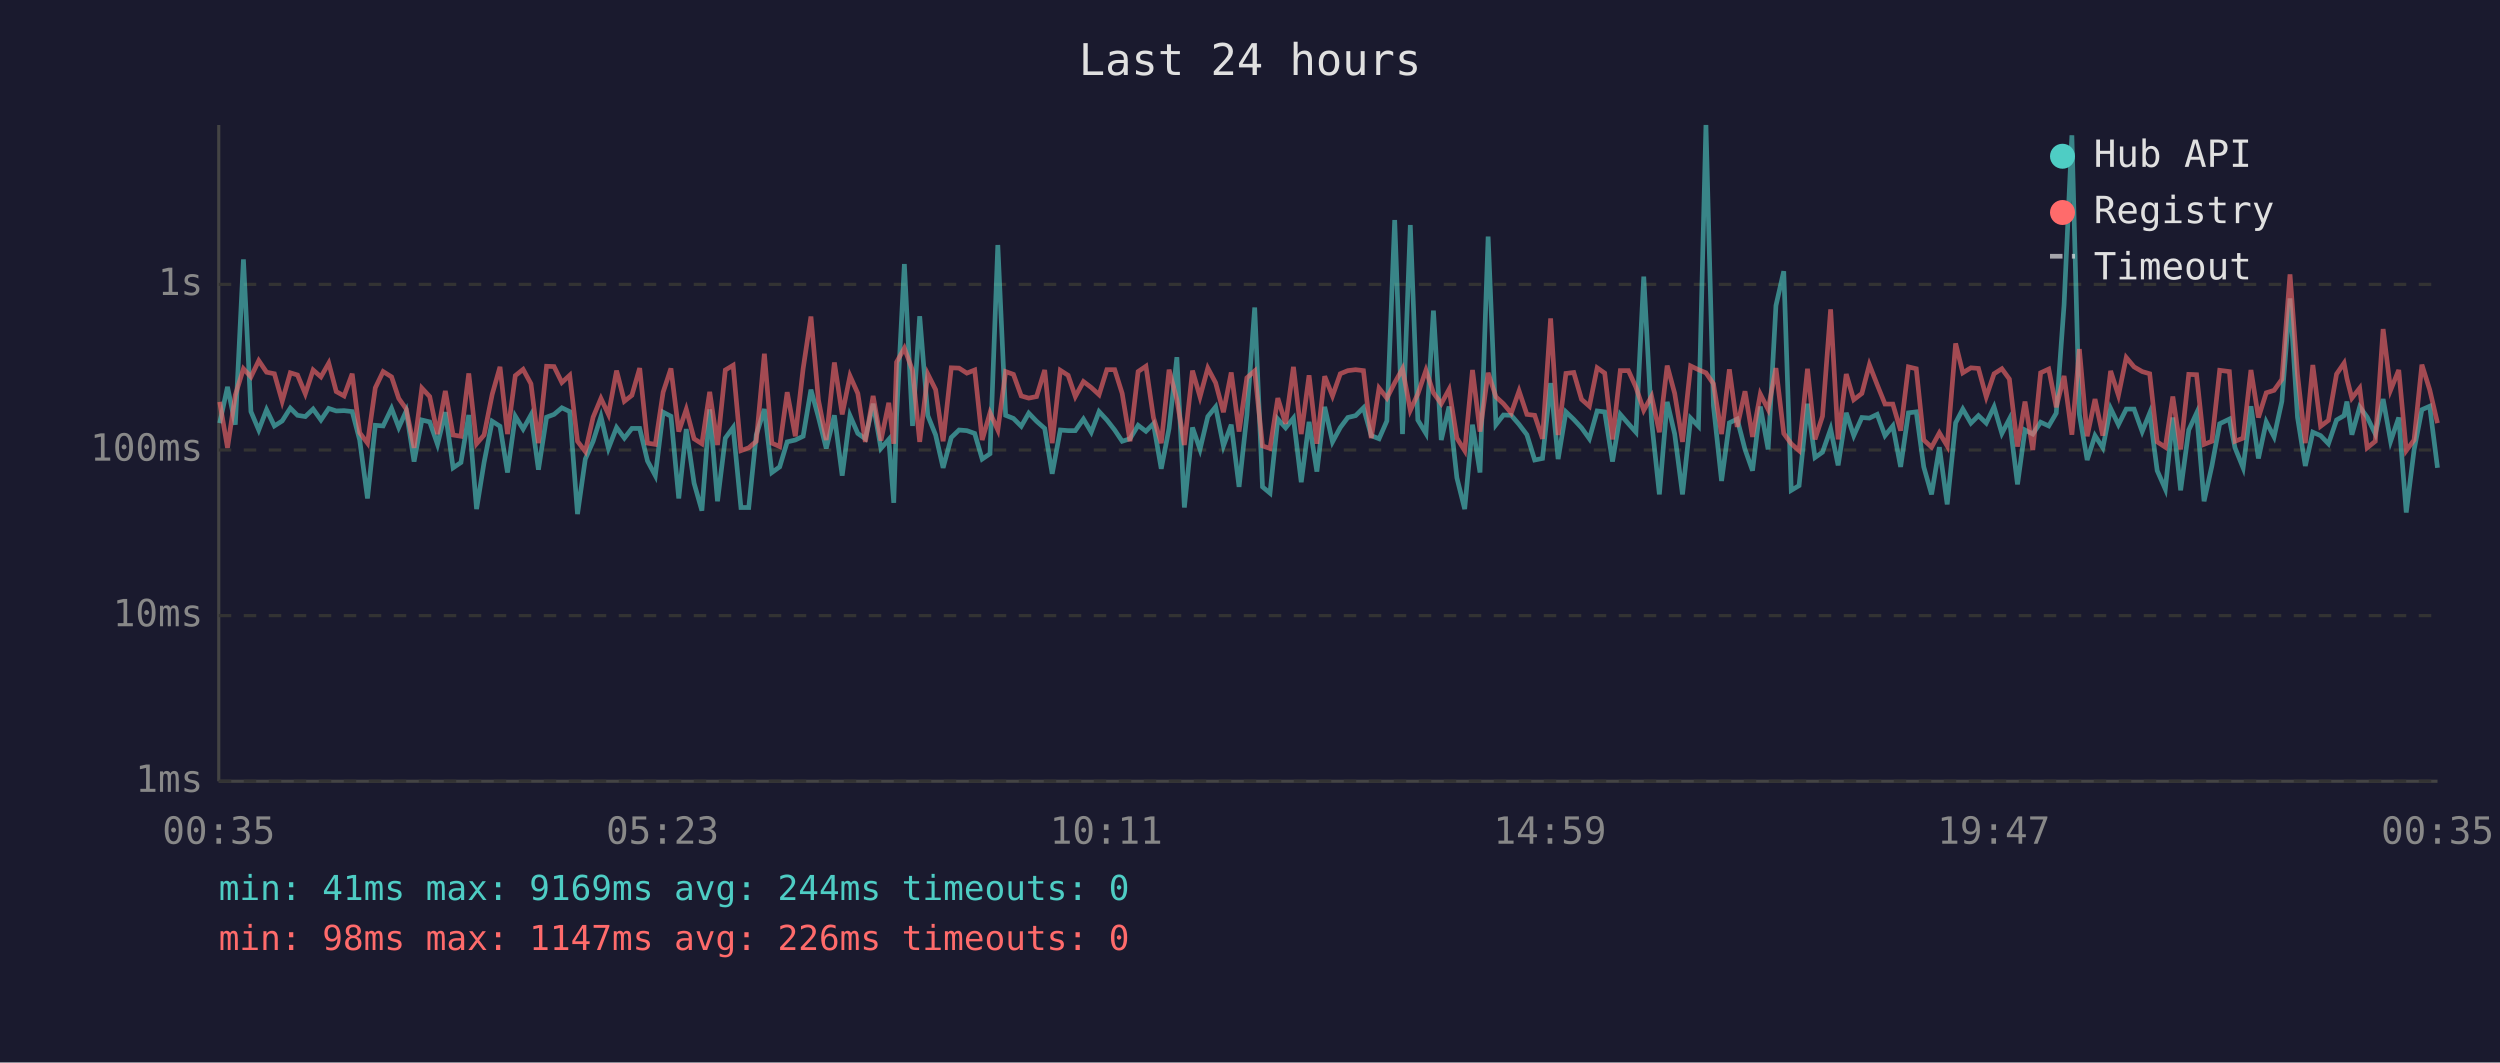
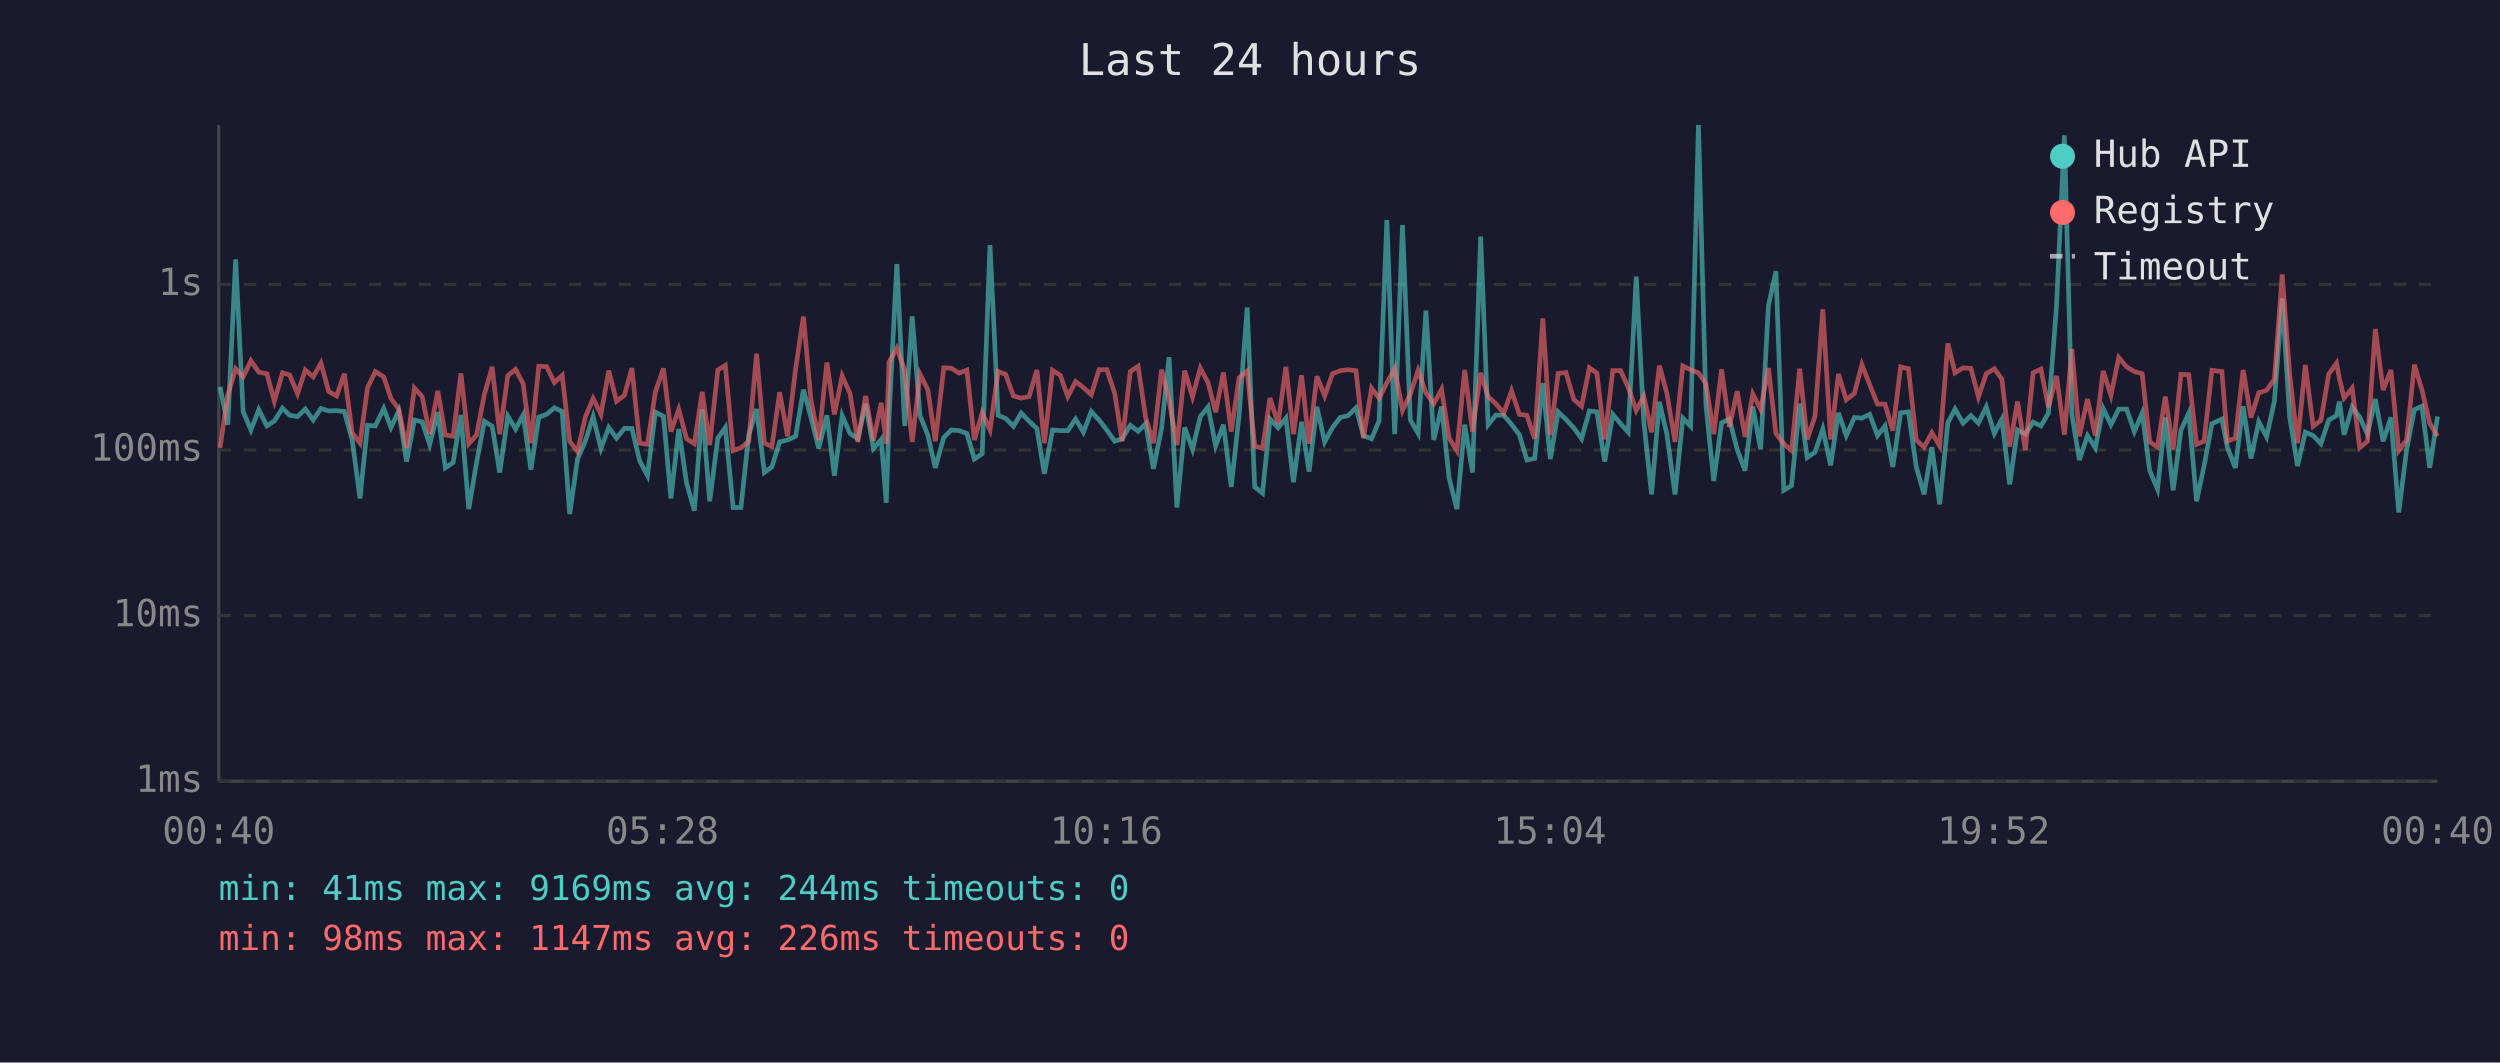
<svg xmlns="http://www.w3.org/2000/svg" viewBox="0 0 800 340" font-family="monospace" font-size="12">
  <rect width="800" height="340" fill="#1a1a2e" />
  <text x="400" y="24" fill="#e0e0e0" font-size="14" text-anchor="middle">Last 24 hours</text>
  <line x1="70" y1="40" x2="70" y2="250" stroke="#444" stroke-width="1" />
  <line x1="70" y1="250" x2="780" y2="250" stroke="#444" stroke-width="1" />
  <line x1="70" y1="250" x2="780" y2="250" stroke="#333" stroke-width="1" stroke-dasharray="4" />
  <text x="65" y="250" fill="#888" text-anchor="end" dominant-baseline="middle">1ms</text>
  <line x1="70" y1="197" x2="780" y2="197" stroke="#333" stroke-width="1" stroke-dasharray="4" />
  <text x="65" y="197" fill="#888" text-anchor="end" dominant-baseline="middle">10ms</text>
  <line x1="70" y1="144" x2="780" y2="144" stroke="#333" stroke-width="1" stroke-dasharray="4" />
  <text x="65" y="144" fill="#888" text-anchor="end" dominant-baseline="middle">100ms</text>
  <line x1="70" y1="91" x2="780" y2="91" stroke="#333" stroke-width="1" stroke-dasharray="4" />
  <text x="65" y="91" fill="#888" text-anchor="end" dominant-baseline="middle">1s</text>
-   <text x="70" y="270" fill="#888" text-anchor="middle">00:35</text>
-   <text x="212" y="270" fill="#888" text-anchor="middle">05:23</text>
-   <text x="354" y="270" fill="#888" text-anchor="middle">10:11</text>
-   <text x="496" y="270" fill="#888" text-anchor="middle">14:59</text>
-   <text x="638" y="270" fill="#888" text-anchor="middle">19:47</text>
-   <text x="780" y="270" fill="#888" text-anchor="middle">00:35</text>
-   <polyline points="70.3,135.4 72.8,123.8 75.3,135.9 77.9,83.0 80.3,131.7 82.8,137.6 85.3,131.1 87.8,136.3 90.3,134.7 92.9,130.6 95.2,132.9 97.7,133.3 100.2,130.9 102.7,134.4 105.2,130.7 107.6,131.5 110.1,131.4 112.7,131.7 115.1,140.8 117.6,159.5 120.1,136.1 122.6,136.3 125.3,130.7 127.6,136.8 130.0,131.5 132.5,147.7 135.0,134.4 137.5,135.0 140.0,142.2 142.5,131.9 145.0,149.7 147.5,148.0 150.0,132.8 152.5,162.9 154.9,148.0 157.5,134.8 160.0,136.4 162.4,151.2 164.9,133.2 167.4,137.3 169.9,132.8 172.3,150.3 174.9,133.5 177.3,132.6 179.8,130.5 182.3,131.7 184.8,164.5 187.3,146.9 189.8,141.2 192.3,133.3 194.7,143.5 197.3,136.8 199.8,140.2 202.2,137.1 204.7,137.1 207.2,147.5 209.7,152.2 212.2,131.9 214.7,133.2 217.2,159.5 219.6,137.3 222.1,154.6 224.6,163.4 227.1,131.0 229.6,160.4 232.1,140.2 234.6,136.8 237.1,162.4 239.6,162.4 242.0,139.2 244.6,130.9 247.0,151.2 249.5,149.4 251.9,141.4 254.5,140.8 257.0,139.6 259.5,124.7 261.9,133.5 264.4,143.5 267.0,132.9 269.5,152.2 272.0,133.0 274.5,138.7 276.9,140.4 279.4,129.2 281.9,143.5 284.4,140.6 286.0,160.9 286.9,133.2 289.4,84.5 292.0,136.3 294.3,101.2 296.9,133.0 299.4,139.2 301.8,149.7 304.4,140.0 306.9,137.6 309.4,137.8 311.9,138.7 314.3,146.9 316.8,145.2 319.3,78.4 321.8,132.9 324.3,133.9 326.8,136.4 329.2,132.2 331.7,134.8 334.3,137.1 336.7,151.6 339.3,137.6 341.8,137.8 344.1,137.8 346.7,134.1 349.2,138.3 351.7,131.7 354.2,134.4 356.7,137.6 359.1,141.2 361.6,140.4 364.2,136.1 366.7,138.0 369.1,135.6 371.6,150.0 374.1,137.1 376.6,114.3 379.0,162.4 381.6,136.8 384.0,143.8 386.5,133.3 389.0,130.2 391.5,142.7 394.0,135.9 396.5,155.8 399.0,132.9 401.5,98.4 404.0,155.8 406.4,157.8 408.9,134.1 411.4,136.9 413.9,133.8 416.4,154.3 418.9,135.0 421.4,150.9 423.9,130.2 426.4,141.4 428.9,136.8 431.3,133.6 433.8,133.0 436.3,130.5 438.8,139.4 441.3,140.4 443.8,134.7 446.3,70.4 448.8,138.9 451.3,72.0 453.7,134.4 456.3,138.7 458.7,99.4 461.2,140.8 463.7,130.1 466.2,152.9 468.7,162.9 471.2,135.9 473.6,151.2 476.2,75.7 478.7,135.9 481.1,132.8 483.6,132.9 486.1,135.8 488.6,139.1 491.1,147.2 493.6,146.7 496.2,122.6 498.6,146.9 501.1,131.8 503.6,134.2 506.1,136.9 508.6,140.4 511.1,131.5 513.5,131.8 516.0,147.7 518.5,132.6 521.1,135.6 523.5,138.3 526.0,88.5 528.5,134.8 531.0,158.2 533.5,128.6 535.9,138.9 538.4,158.2 541.0,133.8 543.5,136.4 545.9,40.0 548.3,129.8 550.9,153.9 553.4,135.3 555.9,134.1 558.4,143.8 560.8,150.6 563.3,130.1 565.8,143.8 568.3,97.8 570.8,86.8 573.2,156.9 575.7,155.4 578.4,129.2 580.8,146.4 583.2,144.7 585.8,137.3 588.2,148.9 590.8,132.1 593.2,139.4 595.8,133.6 598.2,133.8 600.7,132.6 603.2,139.4 605.7,136.3 608.2,149.4 610.7,132.1 613.2,131.8 615.6,149.4 618.1,158.2 620.6,143.1 623.1,161.4 625.8,135.3 628.1,130.9 630.7,135.4 633.1,133.0 635.6,135.4 638.1,130.2 640.6,138.7 643.0,134.1 645.6,155.0 648.0,137.6 650.5,138.9 653.0,135.1 655.6,136.3 658.0,132.2 660.5,97.6 663.0,43.3 665.4,132.6 667.9,147.2 670.4,139.4 672.9,143.3 675.4,130.7 677.9,135.9 680.4,130.9 682.9,130.9 685.5,138.1 687.9,132.2 690.3,150.6 692.9,156.5 695.3,133.6 697.8,156.9 700.4,137.6 702.9,132.2 705.3,160.4 707.8,149.1 710.3,135.6 713.4,134.1 715.2,143.3 717.8,149.7 720.3,130.0 722.7,146.7 725.2,135.0 727.7,139.8 730.2,128.4 732.8,95.5 735.2,133.5 737.7,149.1 740.1,138.3 742.6,139.4 745.1,142.0 747.7,134.4 750.1,133.0 751.0,128.5 752.6,139.1 755.1,130.2 757.5,133.5 760.1,138.9 762.6,127.7 765.0,141.2 767.6,133.6 770.0,164.0 772.5,144.0 775.0,131.1 777.5,130.0 780.0,149.7" fill="none" stroke="#4ecdc4" stroke-width="1.5" opacity="0.6" />
-   <polyline points="70.3,128.6 72.8,143.3 75.3,126.4 77.9,118.0 80.3,120.6 82.8,115.4 85.3,119.1 87.8,119.6 90.3,128.4 92.9,119.3 95.2,120.0 97.7,126.0 100.2,118.4 102.7,120.6 105.2,116.2 107.6,125.3 110.1,126.7 112.7,119.6 115.1,138.5 117.6,141.8 120.1,124.1 122.6,118.9 125.3,120.6 127.6,127.5 130.0,130.9 132.5,143.3 135.0,124.2 137.5,126.9 140.0,138.9 142.5,125.1 145.0,139.2 147.5,139.6 150.0,119.5 152.5,142.0 154.9,139.2 157.5,126.2 160.0,117.4 162.4,138.9 164.9,120.2 167.4,118.2 169.9,122.8 172.3,141.8 174.9,117.2 177.3,117.3 179.8,122.4 182.3,120.1 184.8,141.2 187.3,144.5 189.8,133.5 192.3,127.5 194.7,132.6 197.3,118.6 199.8,128.4 202.2,126.5 204.7,117.8 207.2,141.8 209.7,142.2 212.2,125.5 214.7,117.9 217.2,138.1 219.6,131.0 222.1,140.4 224.6,142.0 227.1,125.4 229.6,142.4 232.1,118.4 234.6,116.9 237.1,144.2 239.6,143.3 242.0,141.2 244.6,113.2 247.0,141.8 249.5,142.9 251.9,125.5 254.5,139.6 257.0,118.0 259.5,101.3 261.9,128.0 264.4,140.8 267.0,116.0 269.5,132.6 272.0,120.3 274.5,125.9 276.9,141.4 279.4,126.7 281.9,141.0 284.4,128.9 286.0,142.0 286.9,115.9 289.4,111.4 292.0,118.5 294.3,141.4 296.9,119.7 299.4,124.7 301.8,141.2 304.4,117.7 306.9,117.8 309.4,119.4 311.9,118.4 314.3,140.8 316.8,132.1 319.3,137.6 321.8,118.9 324.3,119.8 326.8,126.7 329.2,127.4 331.7,126.9 334.3,118.4 336.7,141.8 339.3,118.5 341.8,120.1 344.1,126.9 346.7,122.1 349.2,124.0 351.7,126.3 354.2,118.3 356.7,118.3 359.1,125.9 361.6,141.2 364.2,118.9 366.7,117.2 369.1,133.6 371.6,141.8 374.1,118.3 376.6,127.9 379.0,142.4 381.6,118.6 384.0,127.0 386.5,117.8 389.0,122.5 391.5,131.9 394.0,119.2 396.5,138.1 399.0,120.9 401.5,118.7 404.0,142.7 406.4,143.5 408.9,127.4 411.4,135.6 413.9,117.4 416.4,138.9 418.9,120.1 421.4,142.0 423.9,120.4 426.4,126.7 428.9,119.6 431.3,118.6 433.8,118.3 436.3,118.6 438.8,140.2 441.3,124.2 443.8,127.4 446.3,122.5 448.8,118.0 451.3,131.3 453.7,126.1 456.3,118.5 458.7,125.7 461.2,129.2 463.7,124.6 466.2,140.2 468.7,144.2 471.2,118.4 473.6,138.1 476.2,119.3 478.7,127.0 481.1,129.2 483.6,132.2 486.1,125.1 488.6,132.6 491.1,132.9 493.6,140.4 496.2,101.9 498.6,139.2 501.1,119.5 503.6,119.2 506.1,127.8 508.6,130.0 511.1,117.7 513.5,119.4 516.0,140.6 518.5,118.6 521.1,118.6 523.5,123.9 526.0,131.3 528.5,126.8 531.0,138.3 533.5,117.0 535.9,125.9 538.4,141.4 541.0,117.1 543.5,118.3 545.9,119.3 548.3,122.8 550.9,138.9 553.4,118.2 555.9,136.6 558.4,125.2 560.8,139.8 563.3,126.1 565.8,131.0 568.3,117.8 570.8,138.7 573.2,142.0 575.7,144.2 578.4,118.0 580.8,140.6 583.2,133.2 585.8,99.0 588.2,140.6 590.8,119.7 593.2,127.9 595.8,125.9 598.2,116.7 600.7,123.1 603.2,129.3 605.7,129.3 608.2,137.8 610.7,117.4 613.2,118.0 615.6,140.8 618.1,143.1 620.6,138.5 623.1,142.7 625.8,109.9 628.1,119.3 630.7,117.7 633.1,117.9 635.6,127.0 638.1,119.6 640.6,118.0 643.0,121.3 645.6,142.9 648.0,128.5 650.5,144.0 653.0,119.3 655.6,118.1 658.0,130.3 660.5,120.3 663.0,139.1 665.4,111.7 667.9,139.6 670.4,127.7 672.9,139.4 675.4,118.7 677.9,126.5 680.4,114.4 682.9,117.4 685.5,118.9 687.9,119.6 690.3,141.4 692.9,143.1 695.3,126.9 697.8,143.8 700.4,119.8 702.9,119.9 705.3,142.2 707.8,141.2 710.3,118.5 713.4,118.9 715.2,141.2 717.8,140.2 720.3,118.4 722.7,133.6 725.2,125.7 727.7,124.9 730.2,121.4 732.8,87.8 735.2,119.8 737.7,141.8 740.1,116.8 742.6,136.4 745.1,134.5 747.7,119.7 750.1,116.2 751.0,121.1 752.6,127.4 755.1,124.2 757.5,143.3 760.1,141.2 762.6,105.3 765.0,124.8 767.6,118.4 770.0,144.2 772.5,140.8 775.0,116.7 777.5,124.7 780.0,135.4" fill="none" stroke="#ff6b6b" stroke-width="1.5" opacity="0.6" />
+   <text x="70" y="270" fill="#888" text-anchor="middle">00:40</text>
+   <text x="212" y="270" fill="#888" text-anchor="middle">05:28</text>
+   <text x="354" y="270" fill="#888" text-anchor="middle">10:16</text>
+   <text x="496" y="270" fill="#888" text-anchor="middle">15:04</text>
+   <text x="638" y="270" fill="#888" text-anchor="middle">19:52</text>
+   <text x="780" y="270" fill="#888" text-anchor="middle">00:40</text>
+   <polyline points="70.4,123.8 72.9,135.9 75.4,83.0 77.8,131.7 80.3,137.6 82.8,131.1 85.4,136.3 87.8,134.7 90.4,130.6 92.7,132.9 95.2,133.3 97.7,130.9 100.2,134.4 102.7,130.7 105.2,131.5 107.7,131.4 110.2,131.7 112.7,140.8 115.2,159.5 117.6,136.1 120.1,136.3 122.8,130.7 125.1,136.8 127.6,131.5 130.1,147.7 132.6,134.4 135.1,135.0 137.5,142.2 140.1,131.9 142.5,149.7 145.0,148.0 147.5,132.8 150.0,162.9 152.5,148.0 155.0,134.8 157.5,136.4 159.9,151.2 162.5,133.2 165.0,137.3 167.4,132.8 169.9,150.3 172.4,133.5 174.9,132.6 177.4,130.5 179.9,131.7 182.3,164.5 184.8,146.9 187.3,141.2 189.8,133.3 192.3,143.5 194.8,136.8 197.3,140.2 199.8,137.1 202.2,137.1 204.7,147.5 207.2,152.2 209.7,131.9 212.3,133.2 214.7,159.5 217.2,137.3 219.7,154.6 222.2,163.4 224.7,131.0 227.1,160.4 229.7,140.2 232.1,136.8 234.6,162.4 237.1,162.4 239.6,139.2 242.1,130.9 244.6,151.2 247.0,149.4 249.5,141.4 252.0,140.8 254.6,139.6 257.1,124.7 259.5,133.5 262.0,143.5 264.6,132.9 267.0,152.2 269.5,133.0 272.0,138.7 274.5,140.4 277.0,129.2 279.5,143.5 282.0,140.6 283.6,160.9 284.5,133.2 287.0,84.5 289.5,136.3 291.9,101.2 294.4,133.0 296.9,139.2 299.3,149.7 302.0,140.0 304.4,137.6 306.9,137.8 309.4,138.7 311.8,146.9 314.3,145.2 316.8,78.4 319.4,132.9 321.8,133.9 324.3,136.4 326.8,132.2 329.3,134.8 331.8,137.1 334.2,151.6 336.8,137.6 339.3,137.8 341.7,137.8 344.2,134.1 346.7,138.3 349.2,131.7 351.7,134.4 354.2,137.6 356.7,141.2 359.1,140.4 361.7,136.1 364.2,138.0 366.6,135.6 369.1,150.0 371.7,137.1 374.1,114.3 376.6,162.4 379.1,136.8 381.6,143.8 384.1,133.3 386.6,130.2 389.0,142.7 391.5,135.9 394.0,155.8 396.5,132.9 399.1,98.4 401.5,155.8 404.0,157.8 406.4,134.1 409.0,136.9 411.5,133.8 413.9,154.3 416.5,135.0 418.9,150.9 421.4,130.2 423.9,141.4 426.4,136.8 428.9,133.6 431.4,133.0 433.9,130.5 436.3,139.4 438.9,140.4 441.3,134.7 443.8,70.4 446.3,138.9 448.8,72.0 451.3,134.4 453.8,138.7 456.3,99.4 458.8,140.8 461.3,130.1 463.7,152.9 466.2,162.9 468.7,135.9 471.2,151.2 473.8,75.7 476.2,135.9 478.7,132.8 481.2,132.9 483.7,135.8 486.2,139.1 488.6,147.2 491.1,146.7 493.7,122.6 496.1,146.9 498.6,131.8 501.1,134.2 503.6,136.9 506.1,140.4 508.6,131.5 511.0,131.8 513.5,147.7 516.1,132.6 518.6,135.6 521.0,138.3 523.6,88.5 526.0,134.8 528.5,158.2 531.0,128.6 533.4,138.9 536.0,158.2 538.5,133.8 541.0,136.4 543.5,40.0 545.9,129.8 548.4,153.9 550.9,135.3 553.4,134.1 555.9,143.8 558.4,150.6 560.9,130.1 563.4,143.8 565.9,97.8 568.3,86.8 570.8,156.9 573.3,155.4 575.9,129.2 578.3,146.4 580.8,144.7 583.3,137.3 585.8,148.9 588.3,132.1 590.8,139.4 593.4,133.6 595.8,133.8 598.3,132.6 600.8,139.4 603.2,136.3 605.7,149.4 608.2,132.1 610.7,131.8 613.2,149.4 615.7,158.2 618.2,143.1 620.7,161.4 623.3,135.3 625.6,130.9 628.2,135.4 630.7,133.0 633.1,135.4 635.6,130.2 638.2,138.7 640.6,134.1 643.1,155.0 645.6,137.6 648.1,138.9 650.6,135.1 653.1,136.3 655.5,132.2 658.1,97.6 660.6,43.3 663.0,132.6 665.4,147.2 668.0,139.4 670.5,143.3 673.0,130.7 675.5,135.9 678.0,130.9 680.5,130.9 683.0,138.1 685.5,132.2 687.9,150.6 690.4,156.5 692.9,133.6 695.4,156.9 697.9,137.6 700.4,132.2 702.9,160.4 705.3,149.1 707.8,135.6 711.0,134.1 712.8,143.3 715.3,149.7 717.8,130.0 720.3,146.7 722.8,135.0 725.3,139.8 727.8,128.4 730.3,95.5 732.7,133.5 735.2,149.1 737.7,138.3 740.2,139.4 742.7,142.0 745.2,134.4 747.7,133.0 748.6,128.5 750.1,139.1 752.7,130.2 755.1,133.5 757.6,138.9 760.1,127.7 762.6,141.2 765.1,133.6 767.6,164.0 770.1,144.0 772.6,131.1 775.0,130.0 777.5,149.7 780.0,133.3" fill="none" stroke="#4ecdc4" stroke-width="1.5" opacity="0.6" />
+   <polyline points="70.4,143.3 72.9,126.4 75.4,118.0 77.8,120.6 80.3,115.4 82.8,119.1 85.4,119.6 87.8,128.4 90.4,119.3 92.7,120.0 95.2,126.0 97.7,118.4 100.2,120.6 102.7,116.2 105.2,125.3 107.7,126.7 110.2,119.6 112.7,138.5 115.2,141.8 117.6,124.1 120.1,118.9 122.8,120.6 125.1,127.5 127.6,130.9 130.1,143.3 132.6,124.2 135.1,126.9 137.5,138.9 140.1,125.1 142.5,139.2 145.0,139.6 147.5,119.5 150.0,142.0 152.5,139.2 155.0,126.2 157.5,117.4 159.9,138.9 162.5,120.2 165.0,118.2 167.4,122.8 169.9,141.8 172.4,117.2 174.9,117.3 177.4,122.4 179.9,120.1 182.3,141.2 184.8,144.5 187.3,133.5 189.8,127.5 192.3,132.6 194.8,118.6 197.3,128.4 199.8,126.5 202.2,117.8 204.7,141.8 207.2,142.2 209.7,125.5 212.3,117.9 214.7,138.1 217.2,131.0 219.7,140.4 222.2,142.0 224.7,125.4 227.1,142.4 229.7,118.4 232.1,116.9 234.6,144.2 237.1,143.3 239.6,141.2 242.1,113.2 244.6,141.8 247.0,142.9 249.5,125.5 252.0,139.6 254.6,118.0 257.1,101.3 259.5,128.0 262.0,140.8 264.6,116.0 267.0,132.6 269.5,120.3 272.0,125.9 274.5,141.4 277.0,126.7 279.5,141.0 282.0,128.9 283.6,142.0 284.5,115.9 287.0,111.4 289.5,118.5 291.9,141.4 294.4,119.7 296.9,124.7 299.3,141.2 302.0,117.7 304.4,117.8 306.9,119.4 309.4,118.4 311.8,140.8 314.3,132.1 316.8,137.6 319.4,118.9 321.8,119.8 324.3,126.7 326.8,127.4 329.3,126.9 331.8,118.4 334.2,141.8 336.8,118.5 339.3,120.1 341.7,126.9 344.2,122.1 346.7,124.0 349.2,126.3 351.7,118.3 354.2,118.3 356.7,125.9 359.1,141.2 361.7,118.9 364.2,117.2 366.6,133.6 369.1,141.8 371.7,118.3 374.1,127.9 376.6,142.4 379.1,118.6 381.6,127.0 384.1,117.8 386.6,122.5 389.0,131.9 391.5,119.2 394.0,138.1 396.5,120.9 399.1,118.7 401.5,142.7 404.0,143.5 406.4,127.4 409.0,135.6 411.5,117.4 413.9,138.9 416.5,120.1 418.9,142.0 421.4,120.4 423.9,126.7 426.4,119.6 428.9,118.6 431.4,118.3 433.9,118.6 436.3,140.2 438.9,124.2 441.3,127.4 443.8,122.5 446.3,118.0 448.8,131.3 451.3,126.1 453.8,118.5 456.3,125.7 458.8,129.2 461.3,124.6 463.7,140.2 466.2,144.2 468.7,118.4 471.2,138.1 473.8,119.3 476.2,127.0 478.7,129.2 481.2,132.2 483.7,125.1 486.2,132.6 488.6,132.9 491.1,140.4 493.7,101.9 496.1,139.2 498.6,119.5 501.1,119.2 503.6,127.8 506.1,130.0 508.6,117.7 511.0,119.4 513.5,140.6 516.1,118.6 518.6,118.6 521.0,123.9 523.6,131.3 526.0,126.8 528.5,138.3 531.0,117.0 533.4,125.9 536.0,141.4 538.5,117.1 541.0,118.3 543.5,119.3 545.9,122.8 548.4,138.9 550.9,118.2 553.4,136.6 555.9,125.2 558.4,139.8 560.9,126.1 563.4,131.0 565.9,117.8 568.3,138.7 570.8,142.0 573.3,144.2 575.9,118.0 578.3,140.6 580.8,133.2 583.3,99.0 585.8,140.6 588.3,119.7 590.8,127.9 593.4,125.9 595.8,116.7 598.3,123.1 600.8,129.3 603.2,129.3 605.7,137.8 608.2,117.4 610.7,118.0 613.2,140.8 615.7,143.1 618.2,138.5 620.7,142.7 623.3,109.9 625.6,119.3 628.2,117.7 630.7,117.9 633.1,127.0 635.6,119.6 638.2,118.0 640.6,121.3 643.1,142.9 645.6,128.5 648.1,144.0 650.6,119.3 653.1,118.1 655.5,130.3 658.1,120.3 660.6,139.1 663.0,111.7 665.4,139.6 668.0,127.7 670.5,139.4 673.0,118.7 675.5,126.5 678.0,114.4 680.5,117.4 683.0,118.9 685.5,119.6 687.9,141.4 690.4,143.1 692.9,126.9 695.4,143.8 697.9,119.8 700.4,119.9 702.9,142.2 705.3,141.2 707.8,118.5 711.0,118.9 712.8,141.2 715.3,140.2 717.8,118.4 720.3,133.6 722.8,125.7 725.3,124.9 727.8,121.4 730.3,87.8 732.7,119.8 735.2,141.8 737.7,116.8 740.2,136.4 742.7,134.5 745.2,119.7 747.7,116.2 748.6,121.1 750.1,127.4 752.7,124.2 755.1,143.3 757.6,141.2 760.1,105.3 762.6,124.8 765.1,118.4 767.6,144.2 770.1,140.8 772.6,116.7 775.0,124.7 777.5,135.4 780.0,139.6" fill="none" stroke="#ff6b6b" stroke-width="1.5" opacity="0.6" />
  <circle cx="660" cy="50" r="4" fill="#4ecdc4" />
  <text x="670" y="50" fill="#e0e0e0" dominant-baseline="middle">Hub API</text>
  <circle cx="660" cy="68" r="4" fill="#ff6b6b" />
  <text x="670" y="68" fill="#e0e0e0" dominant-baseline="middle">Registry</text>
  <line x1="656" y1="82" x2="664" y2="82" stroke="#e0e0e0" stroke-width="1.5" stroke-dasharray="4,3" opacity="0.7" />
  <text x="670" y="86" fill="#e0e0e0" dominant-baseline="middle">Timeout</text>
  <text x="70" y="288" fill="#4ecdc4" font-size="11">min: 41ms  max: 9169ms  avg: 244ms  timeouts: 0</text>
  <text x="70" y="304" fill="#ff6b6b" font-size="11">min: 98ms  max: 1147ms  avg: 226ms  timeouts: 0</text>
</svg>
